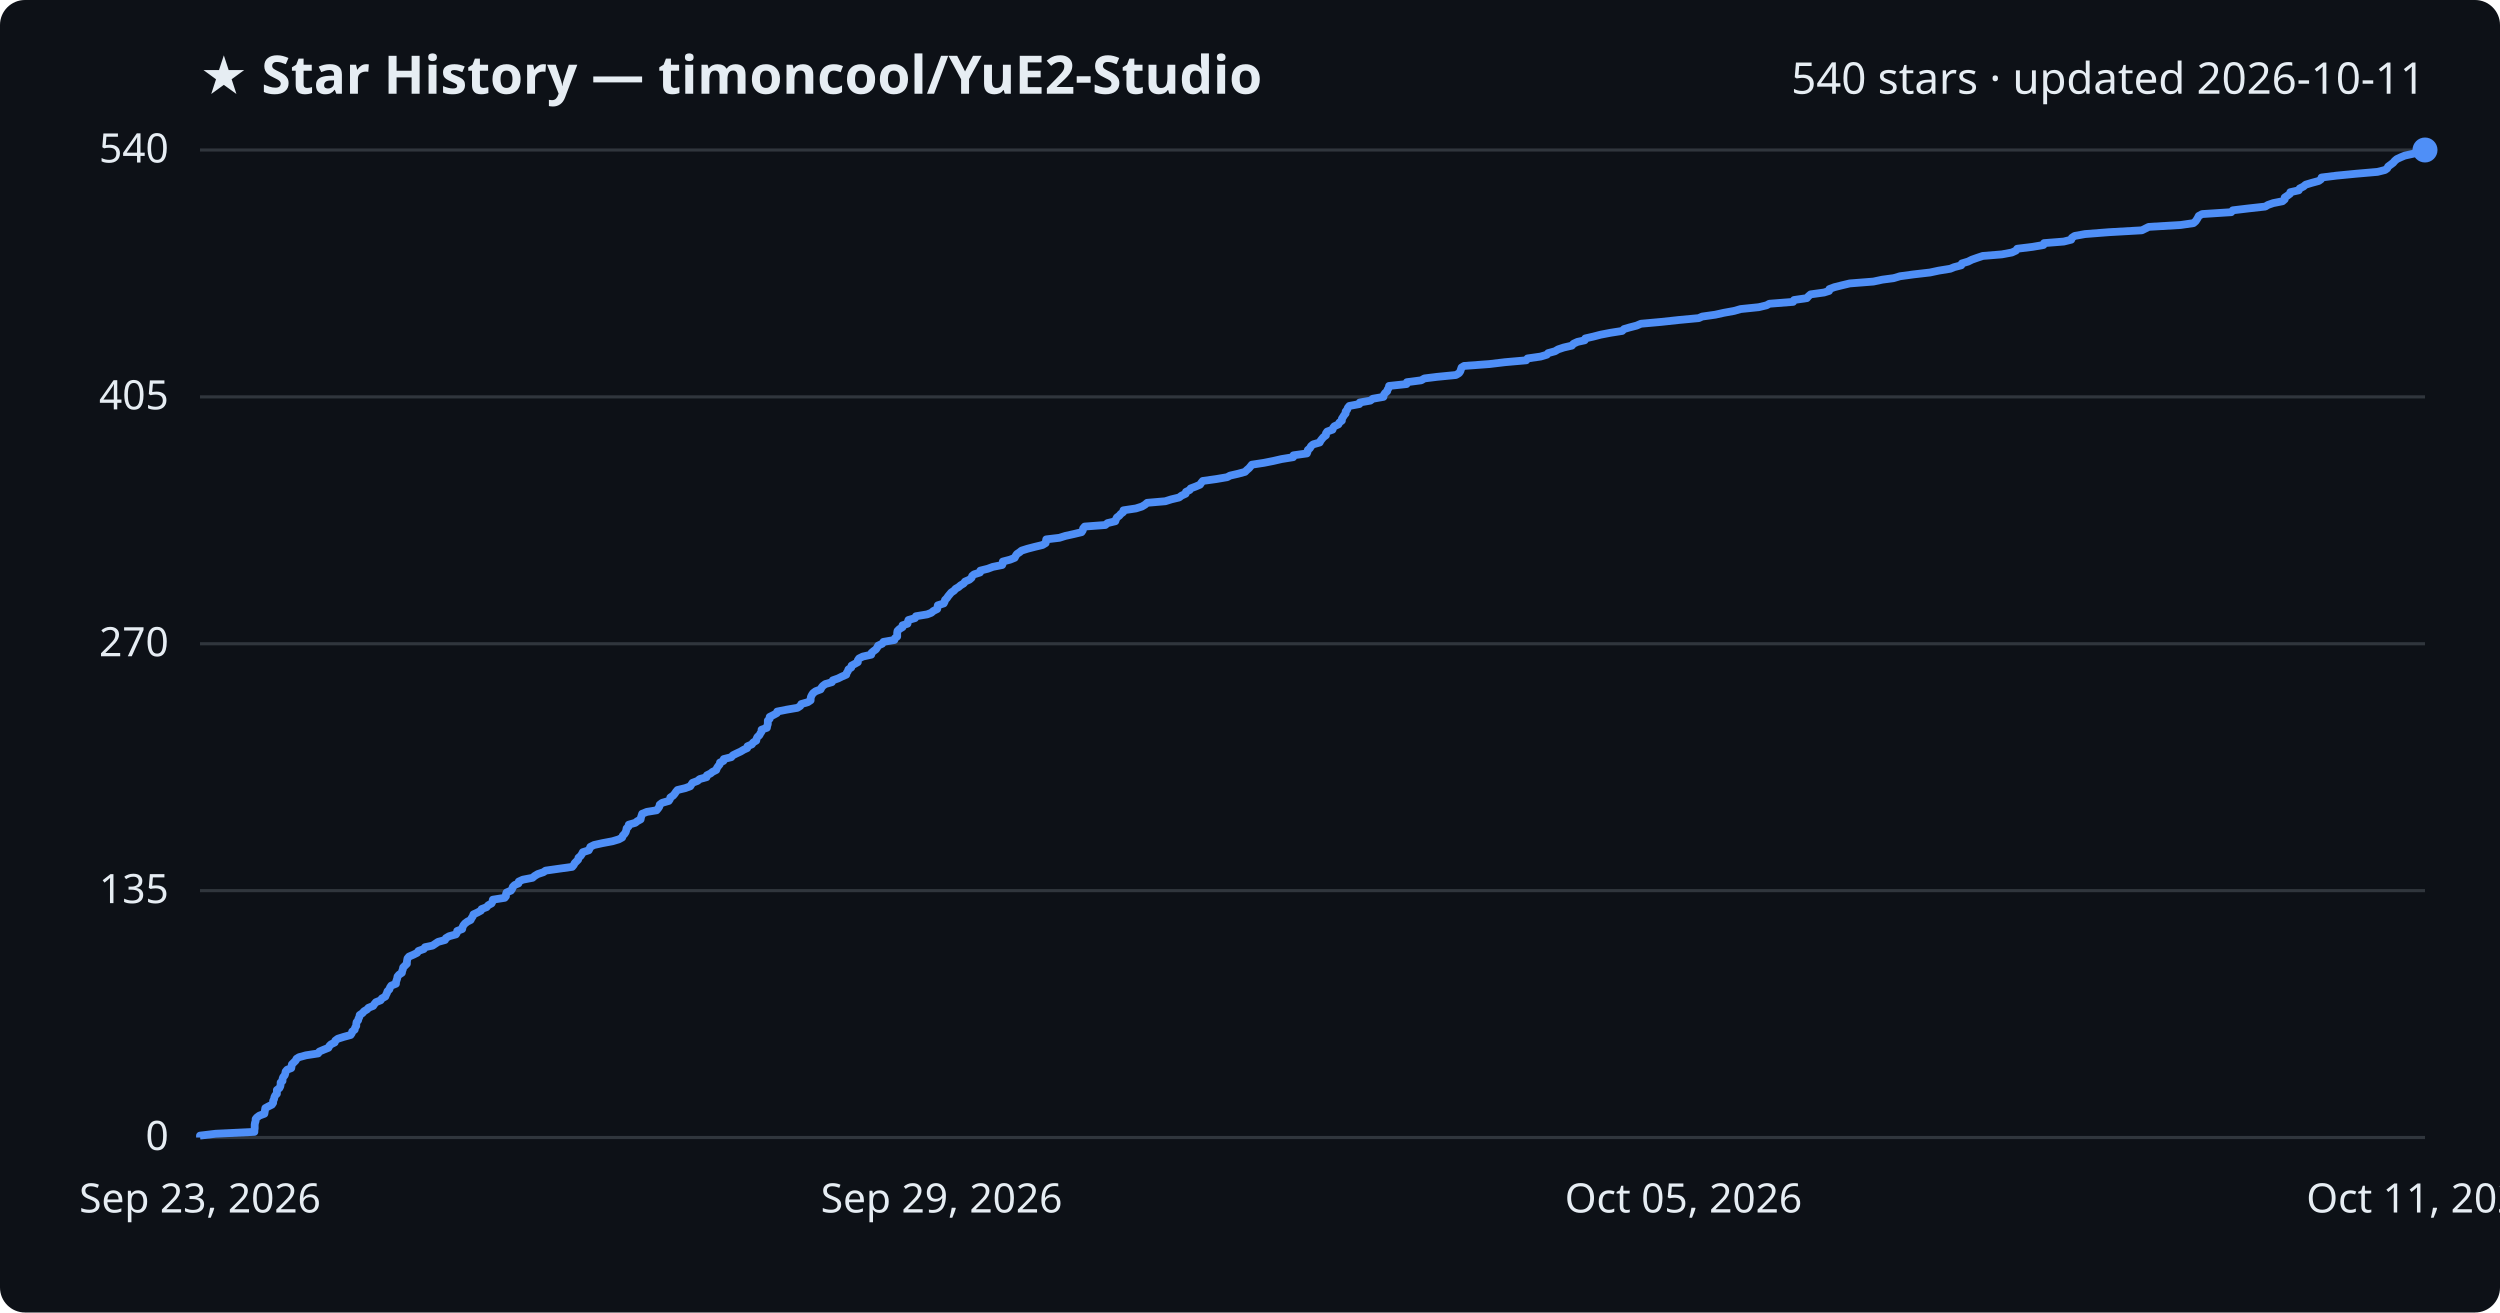
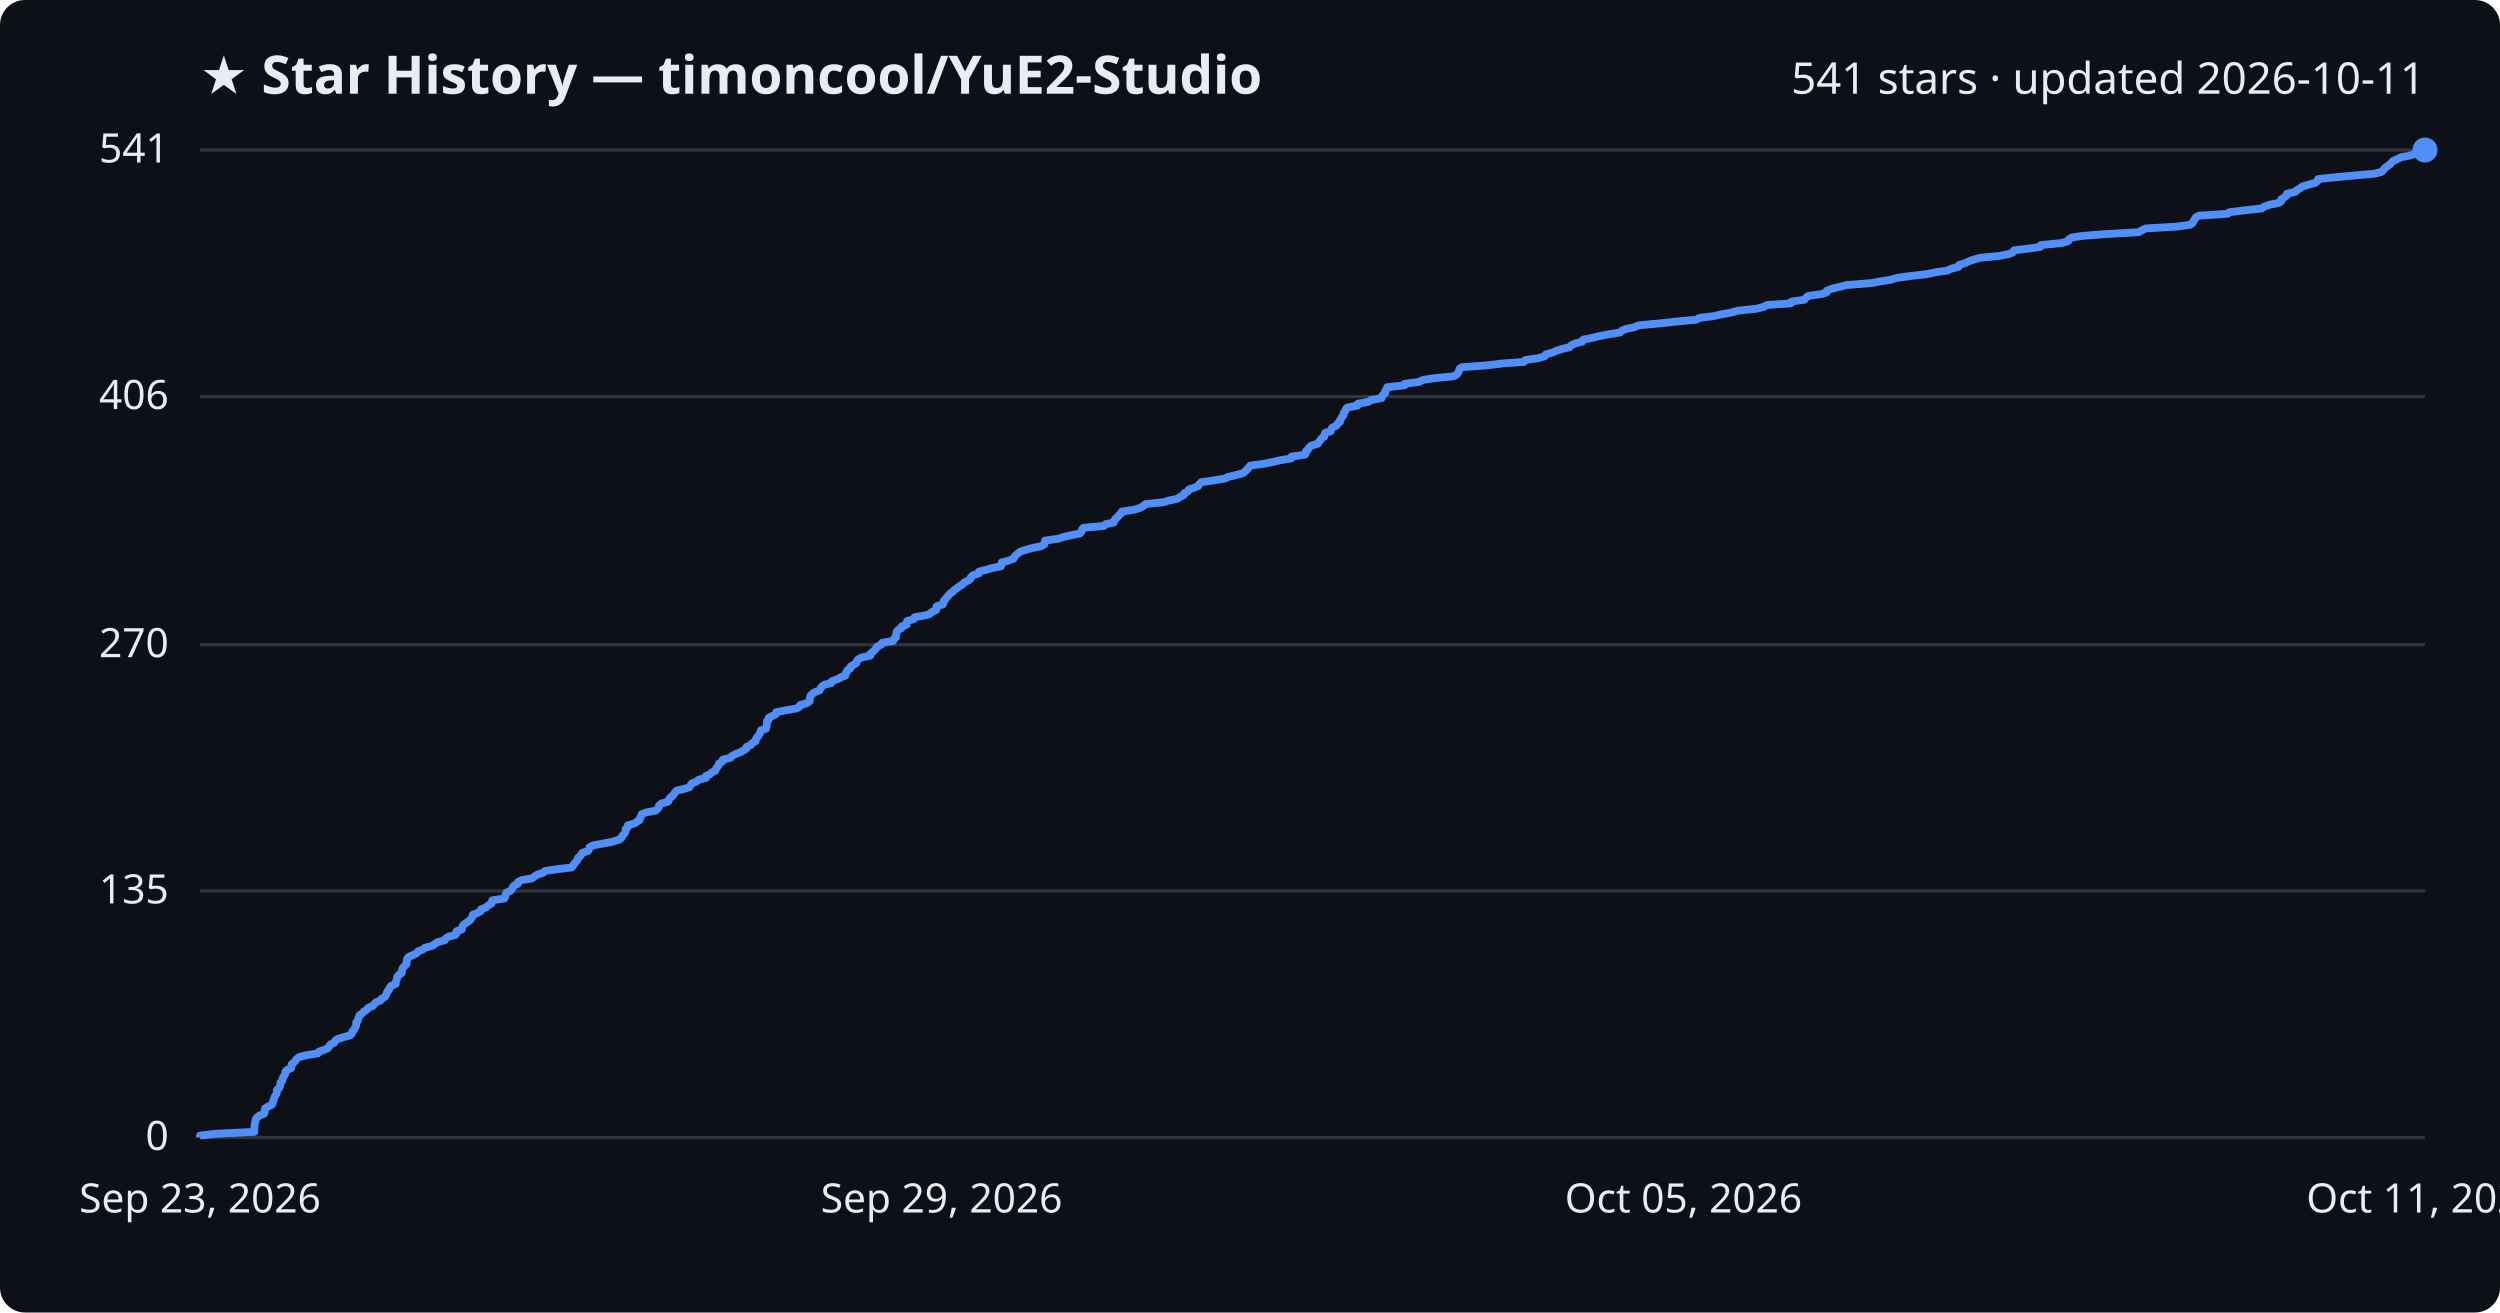
<svg xmlns="http://www.w3.org/2000/svg" viewBox="0 0 800 420" font-family="Segoe UI, sans-serif">
  <rect width="800" height="420" fill="#0d1117" rx="8" />
  <text x="64" y="30" fill="#e6edf3" font-size="17" font-weight="700">★ Star History — timoncool/YuE2-Studio</text>
-   <text x="776" y="30" fill="#e6edf3" font-size="14" text-anchor="end">540 stars · updated 2026-10-11</text>
+   <text x="776" y="30" fill="#e6edf3" font-size="14" text-anchor="end">541 stars · updated 2026-10-11</text>
  <line x1="64" y1="364.0" x2="776" y2="364.0" stroke="#30363d" stroke-width="1" />
  <text x="54" y="368.0" fill="#e6edf3" font-size="13" text-anchor="end">0</text>
-   <line x1="64" y1="285.0" x2="776" y2="285.0" stroke="#30363d" stroke-width="1" />
-   <text x="54" y="289.0" fill="#e6edf3" font-size="13" text-anchor="end">135</text>
-   <line x1="64" y1="206.0" x2="776" y2="206.0" stroke="#30363d" stroke-width="1" />
-   <text x="54" y="210.0" fill="#e6edf3" font-size="13" text-anchor="end">270</text>
-   <line x1="64" y1="127.0" x2="776" y2="127.0" stroke="#30363d" stroke-width="1" />
-   <text x="54" y="131.0" fill="#e6edf3" font-size="13" text-anchor="end">405</text>
+   <line x1="64" y1="285.1" x2="776" y2="285.1" stroke="#30363d" stroke-width="1" />
+   <text x="54" y="289.1" fill="#e6edf3" font-size="13" text-anchor="end">135</text>
+   <line x1="64" y1="206.3" x2="776" y2="206.3" stroke="#30363d" stroke-width="1" />
+   <text x="54" y="210.3" fill="#e6edf3" font-size="13" text-anchor="end">270</text>
+   <line x1="64" y1="126.9" x2="776" y2="126.9" stroke="#30363d" stroke-width="1" />
+   <text x="54" y="130.9" fill="#e6edf3" font-size="13" text-anchor="end">406</text>
  <line x1="64" y1="48.0" x2="776" y2="48.0" stroke="#30363d" stroke-width="1" />
-   <text x="54" y="52.0" fill="#e6edf3" font-size="13" text-anchor="end">540</text>
-   <path d="M64.0,364.0 L64.0,363.4 L69.0,362.8 L81.4,362.2 L81.4,361.7 L81.5,361.1 L81.5,360.5 L81.5,359.9 L81.6,359.3 L81.8,358.7 L81.8,358.1 L82.2,357.6 L83.0,357.0 L84.6,356.4 L84.7,355.8 L84.8,355.2 L84.9,354.6 L85.8,354.1 L87.0,353.5 L87.4,352.9 L87.4,352.3 L87.7,351.7 L87.8,351.1 L88.1,350.5 L88.6,350.0 L88.6,349.4 L88.6,348.8 L89.4,348.2 L89.7,347.6 L89.8,347.0 L89.8,346.4 L90.4,345.9 L90.4,345.3 L90.6,344.7 L91.1,344.1 L91.3,343.5 L91.4,342.9 L91.9,342.3 L93.2,341.8 L93.3,341.2 L93.4,340.6 L94.0,340.0 L94.6,339.4 L94.9,338.8 L95.7,338.3 L97.9,337.7 L101.8,337.1 L102.2,336.5 L103.6,335.9 L105.1,335.3 L105.4,334.7 L105.9,334.2 L107.1,333.6 L107.3,333.0 L108.1,332.4 L110.0,331.8 L112.2,331.2 L112.6,330.6 L112.7,330.1 L113.5,329.5 L113.6,328.9 L114.0,328.3 L114.0,327.7 L114.1,327.1 L114.6,326.5 L114.7,326.0 L115.0,325.4 L115.1,324.8 L116.0,324.2 L116.5,323.6 L117.5,323.0 L117.9,322.5 L119.4,321.9 L119.8,321.3 L120.3,320.7 L121.8,320.1 L122.2,319.5 L123.3,318.9 L123.5,318.4 L123.8,317.8 L124.0,317.2 L124.6,316.6 L124.8,316.0 L125.2,315.4 L126.7,314.8 L126.7,314.3 L126.9,313.7 L127.1,313.1 L127.2,312.5 L127.7,311.9 L128.6,311.3 L128.7,310.7 L128.9,310.2 L129.0,309.6 L129.6,309.0 L130.2,308.4 L130.2,307.8 L130.3,307.2 L130.4,306.7 L130.9,306.1 L132.3,305.5 L133.5,304.9 L133.9,304.3 L135.6,303.7 L136.0,303.1 L138.4,302.6 L139.3,302.0 L140.2,301.4 L142.4,300.8 L142.7,300.2 L143.7,299.6 L145.9,299.0 L146.2,298.5 L146.3,297.9 L147.9,297.3 L148.0,296.7 L148.3,296.1 L148.8,295.5 L149.6,294.9 L150.6,294.4 L150.9,293.8 L151.3,293.2 L151.5,292.6 L152.8,292.0 L153.9,291.4 L154.1,290.9 L155.7,290.3 L156.2,289.7 L157.3,289.1 L157.6,288.5 L157.7,287.9 L161.5,287.3 L161.9,286.8 L161.9,286.2 L162.1,285.6 L163.5,285.0 L163.9,284.4 L164.1,283.8 L164.7,283.2 L165.9,282.7 L166.0,282.1 L167.3,281.5 L170.4,280.9 L171.1,280.3 L172.1,279.7 L173.9,279.1 L174.6,278.6 L178.8,278.0 L183.1,277.4 L183.6,276.8 L183.9,276.2 L184.5,275.6 L185.0,275.1 L185.1,274.5 L185.8,273.9 L186.2,273.3 L186.5,272.7 L188.4,272.1 L188.7,271.5 L188.9,271.0 L190.1,270.4 L192.8,269.8 L196.0,269.2 L198.0,268.6 L199.1,268.0 L199.3,267.4 L199.8,266.9 L200.2,266.3 L200.4,265.7 L200.5,265.1 L201.1,264.5 L201.2,263.9 L203.3,263.3 L203.9,262.8 L205.0,262.2 L205.1,261.6 L205.3,261.0 L205.5,260.4 L207.0,259.8 L210.1,259.3 L210.6,258.7 L211.0,258.1 L211.1,257.5 L211.9,256.9 L214.0,256.3 L214.4,255.7 L214.5,255.2 L215.4,254.6 L215.9,254.0 L216.3,253.4 L216.8,252.8 L219.3,252.2 L220.9,251.6 L221.2,251.1 L221.6,250.5 L223.2,249.9 L223.9,249.3 L226.1,248.7 L226.2,248.1 L227.4,247.5 L228.0,247.0 L229.2,246.4 L229.4,245.8 L229.8,245.2 L230.3,244.6 L230.4,244.0 L231.5,243.5 L231.6,242.9 L234.0,242.3 L234.5,241.7 L235.7,241.1 L237.0,240.5 L238.0,239.9 L239.1,239.4 L239.2,238.8 L240.6,238.2 L241.0,237.6 L242.0,237.0 L242.1,236.4 L242.4,235.8 L243.0,235.3 L243.3,234.7 L243.7,234.1 L243.7,233.5 L245.4,232.9 L245.5,232.3 L245.7,231.7 L245.7,231.2 L245.7,230.6 L246.3,230.0 L246.3,229.4 L247.5,228.8 L248.6,228.2 L248.7,227.7 L251.7,227.1 L255.2,226.5 L256.1,225.9 L256.4,225.3 L258.5,224.7 L259.4,224.1 L259.4,223.6 L259.5,223.0 L259.8,222.4 L260.2,221.8 L261.0,221.2 L262.6,220.6 L262.9,220.0 L263.3,219.5 L264.1,218.9 L266.2,218.3 L266.5,217.7 L268.2,217.1 L269.4,216.5 L270.8,215.9 L270.9,215.4 L271.3,214.8 L271.5,214.2 L272.4,213.6 L272.5,213.0 L273.6,212.4 L274.5,211.9 L274.5,211.3 L274.9,210.7 L276.1,210.1 L278.8,209.5 L278.9,208.9 L279.6,208.3 L280.3,207.8 L280.7,207.2 L281.0,206.6 L282.3,206.0 L282.7,205.4 L286.2,204.8 L286.4,204.2 L287.1,203.7 L287.1,203.1 L287.1,202.5 L287.2,201.9 L287.8,201.3 L288.8,200.7 L288.8,200.1 L290.4,199.6 L290.5,199.0 L290.7,198.4 L292.8,197.8 L293.1,197.2 L296.7,196.6 L298.0,196.1 L298.7,195.5 L299.9,194.9 L300.0,194.3 L300.1,193.7 L302.0,193.1 L302.3,192.5 L302.4,192.0 L303.0,191.4 L303.4,190.8 L303.9,190.2 L304.4,189.6 L305.3,189.0 L305.8,188.4 L306.7,187.9 L307.4,187.3 L308.4,186.7 L308.8,186.1 L310.2,185.5 L310.9,184.9 L311.1,184.3 L311.7,183.8 L313.6,183.2 L313.7,182.6 L316.1,182.0 L317.7,181.4 L320.7,180.8 L320.9,180.3 L320.9,179.7 L323.2,179.1 L324.7,178.5 L325.0,177.9 L325.4,177.3 L326.3,176.7 L326.9,176.2 L328.8,175.6 L331.1,175.0 L333.6,174.4 L334.6,173.8 L334.7,173.2 L334.8,172.6 L339.0,172.1 L340.9,171.5 L343.6,170.9 L346.1,170.3 L346.5,169.7 L346.6,169.1 L347.1,168.5 L353.7,168.0 L354.4,167.4 L356.9,166.8 L357.1,166.2 L357.4,165.6 L358.2,165.0 L358.6,164.5 L359.4,163.9 L359.5,163.3 L363.5,162.7 L365.4,162.1 L366.4,161.5 L367.1,160.9 L372.9,160.4 L374.8,159.8 L377.3,159.2 L378.1,158.6 L379.4,158.0 L379.5,157.4 L380.7,156.8 L381.0,156.3 L382.6,155.7 L384.0,155.1 L384.4,154.5 L384.9,153.9 L389.2,153.3 L392.7,152.7 L393.6,152.2 L396.2,151.6 L398.4,151.0 L399.0,150.4 L399.7,149.8 L400.2,149.2 L400.6,148.7 L404.5,148.1 L407.5,147.5 L410.1,146.9 L413.8,146.3 L413.9,145.7 L418.2,145.1 L418.4,144.6 L418.5,144.0 L419.2,143.4 L419.5,142.8 L420.2,142.2 L422.3,141.6 L422.6,141.0 L423.0,140.5 L423.5,139.9 L424.3,139.3 L424.3,138.7 L424.7,138.1 L426.4,137.5 L426.6,136.9 L427.0,136.4 L428.3,135.8 L428.6,135.2 L429.4,134.6 L429.4,134.0 L429.8,133.4 L430.1,132.9 L430.6,132.3 L430.6,131.7 L431.1,131.1 L431.3,130.5 L431.8,129.9 L435.0,129.3 L435.1,128.8 L438.5,128.2 L439.3,127.6 L442.7,127.0 L442.8,126.4 L443.2,125.8 L443.9,125.2 L444.0,124.7 L444.4,124.1 L444.5,123.5 L450.1,122.9 L450.2,122.3 L454.8,121.7 L455.8,121.1 L459.8,120.6 L465.9,120.0 L466.9,119.4 L467.3,118.8 L467.5,118.2 L467.7,117.6 L468.5,117.1 L476.6,116.5 L481.6,115.9 L488.4,115.3 L488.8,114.7 L493.0,114.1 L495.0,113.5 L495.4,113.0 L497.6,112.4 L498.6,111.8 L500.4,111.2 L503.0,110.6 L503.5,110.0 L504.8,109.4 L507.1,108.9 L507.3,108.3 L509.9,107.7 L512.2,107.1 L515.3,106.5 L519.1,105.9 L519.7,105.3 L521.4,104.8 L523.7,104.2 L525.1,103.6 L531.7,103.0 L537.2,102.4 L543.6,101.8 L544.7,101.3 L548.9,100.7 L551.6,100.1 L554.9,99.5 L557.0,98.9 L562.8,98.3 L565.3,97.7 L566.2,97.2 L573.8,96.6 L574.1,96.0 L578.2,95.4 L578.7,94.8 L579.4,94.2 L583.7,93.6 L585.3,93.1 L585.4,92.5 L587.0,91.9 L589.4,91.3 L591.9,90.7 L599.5,90.1 L602.3,89.5 L606.0,89.0 L608.0,88.4 L612.4,87.8 L617.6,87.2 L620.4,86.6 L624.1,86.0 L625.3,85.5 L627.6,84.9 L627.8,84.3 L629.8,83.7 L631.0,83.1 L632.7,82.5 L634.5,81.9 L640.6,81.4 L643.8,80.8 L645.1,80.2 L645.5,79.6 L650.4,79.0 L653.9,78.4 L654.1,77.8 L660.4,77.3 L662.8,76.7 L663.0,76.1 L663.9,75.5 L667.2,74.9 L674.9,74.3 L685.4,73.7 L686.4,73.2 L687.6,72.6 L697.8,72.0 L701.9,71.4 L702.6,70.8 L703.0,70.2 L703.3,69.7 L703.6,69.1 L704.7,68.5 L714.0,67.9 L714.5,67.3 L719.5,66.7 L724.9,66.1 L725.7,65.6 L727.4,65.0 L730.4,64.4 L731.1,63.8 L731.1,63.2 L732.0,62.6 L732.8,62.0 L732.9,61.5 L735.6,60.9 L735.9,60.3 L737.1,59.7 L737.8,59.1 L739.8,58.5 L742.0,57.9 L742.7,57.4 L742.9,56.8 L747.7,56.2 L753.9,55.6 L760.8,55.0 L763.2,54.4 L763.9,53.9 L764.2,53.3 L765.0,52.7 L765.8,52.1 L766.3,51.5 L767.0,50.9 L768.3,50.3 L769.5,49.8 L772.2,49.2 L774.0,48.6 L776.0,48.0 L776.0,48.0" fill="none" stroke="#4f8ff7" stroke-width="2.5" stroke-linejoin="round" />
+   <text x="54" y="52.0" fill="#e6edf3" font-size="13" text-anchor="end">541</text>
+   <path d="M64.0,364.0 L64.0,363.4 L69.0,362.8 L81.4,362.2 L81.4,361.7 L81.4,361.1 L81.4,360.5 L81.5,359.9 L81.6,359.3 L81.8,358.7 L81.8,358.2 L82.2,357.6 L83.0,357.0 L84.5,356.4 L84.7,355.8 L84.7,355.2 L84.8,354.7 L85.8,354.1 L87.0,353.5 L87.3,352.9 L87.4,352.3 L87.7,351.7 L87.8,351.1 L88.1,350.6 L88.5,350.0 L88.6,349.4 L88.6,348.8 L89.3,348.2 L89.6,347.6 L89.7,347.1 L89.7,346.5 L90.3,345.9 L90.4,345.3 L90.6,344.7 L91.1,344.1 L91.3,343.6 L91.3,343.0 L91.8,342.4 L93.2,341.8 L93.3,341.2 L93.3,340.6 L93.9,340.1 L94.5,339.5 L94.9,338.9 L95.7,338.3 L97.8,337.7 L101.7,337.1 L102.1,336.5 L103.6,336.0 L105.0,335.4 L105.3,334.8 L105.8,334.2 L107.0,333.6 L107.3,333.0 L108.0,332.5 L109.9,331.9 L112.1,331.3 L112.6,330.7 L112.7,330.1 L113.4,329.5 L113.5,329.0 L113.9,328.4 L114.0,327.8 L114.0,327.2 L114.5,326.6 L114.6,326.0 L114.9,325.4 L115.0,324.9 L115.9,324.3 L116.4,323.7 L117.4,323.1 L117.8,322.5 L119.3,321.9 L119.7,321.4 L120.2,320.8 L121.7,320.2 L122.1,319.6 L123.2,319.0 L123.5,318.4 L123.7,317.9 L123.9,317.3 L124.5,316.7 L124.7,316.1 L125.1,315.5 L126.6,314.9 L126.6,314.4 L126.8,313.8 L127.0,313.2 L127.1,312.6 L127.6,312.0 L128.5,311.4 L128.6,310.8 L128.7,310.3 L128.9,309.7 L129.5,309.1 L130.1,308.5 L130.1,307.9 L130.2,307.3 L130.3,306.8 L130.8,306.2 L132.2,305.6 L133.4,305.0 L133.8,304.4 L135.4,303.8 L135.9,303.3 L138.3,302.7 L139.1,302.1 L140.0,301.5 L142.3,300.9 L142.6,300.3 L143.6,299.7 L145.7,299.2 L146.1,298.6 L146.1,298.0 L147.8,297.4 L147.9,296.8 L148.1,296.2 L148.6,295.7 L149.5,295.1 L150.4,294.5 L150.8,293.9 L151.2,293.3 L151.3,292.7 L152.7,292.2 L153.8,291.6 L153.9,291.0 L155.5,290.4 L156.1,289.8 L157.2,289.2 L157.5,288.7 L157.5,288.1 L161.4,287.5 L161.7,286.9 L161.8,286.3 L162.0,285.7 L163.3,285.1 L163.8,284.6 L164.0,284.0 L164.5,283.4 L165.7,282.8 L165.8,282.2 L167.1,281.6 L170.2,281.1 L171.0,280.5 L171.9,279.9 L173.8,279.3 L174.4,278.7 L178.6,278.1 L182.9,277.6 L183.4,277.0 L183.7,276.4 L184.3,275.8 L184.8,275.2 L184.9,274.6 L185.6,274.0 L186.0,273.5 L186.3,272.9 L188.2,272.3 L188.5,271.7 L188.7,271.1 L189.9,270.5 L192.6,270.0 L195.8,269.4 L197.8,268.8 L198.8,268.2 L199.1,267.6 L199.6,267.0 L200.0,266.5 L200.2,265.9 L200.2,265.3 L200.9,264.7 L200.9,264.1 L203.1,263.5 L203.7,263.0 L204.7,262.4 L204.8,261.8 L205.1,261.2 L205.3,260.6 L206.7,260.0 L209.8,259.4 L210.4,258.9 L210.8,258.3 L210.9,257.7 L211.7,257.1 L213.8,256.5 L214.1,255.9 L214.3,255.4 L215.1,254.8 L215.6,254.2 L216.0,253.6 L216.5,253.0 L219.1,252.4 L220.6,251.9 L221.0,251.3 L221.4,250.7 L222.9,250.1 L223.6,249.5 L225.9,248.9 L225.9,248.3 L227.1,247.8 L227.8,247.2 L228.9,246.6 L229.1,246.0 L229.6,245.4 L230.0,244.8 L230.1,244.3 L231.2,243.7 L231.3,243.1 L233.7,242.5 L234.2,241.9 L235.4,241.3 L236.7,240.8 L237.8,240.2 L238.8,239.6 L238.9,239.0 L240.3,238.4 L240.7,237.8 L241.8,237.2 L241.8,236.7 L242.1,236.1 L242.7,235.5 L243.0,234.9 L243.4,234.3 L243.5,233.7 L245.1,233.2 L245.2,232.6 L245.4,232.0 L245.4,231.4 L245.4,230.8 L246.0,230.2 L246.0,229.7 L247.2,229.1 L248.3,228.5 L248.4,227.9 L251.4,227.3 L254.9,226.7 L255.8,226.2 L256.1,225.6 L258.2,225.0 L259.1,224.4 L259.1,223.8 L259.2,223.2 L259.4,222.6 L259.9,222.1 L260.7,221.5 L262.3,220.9 L262.6,220.3 L263.0,219.7 L263.8,219.1 L265.9,218.6 L266.2,218.0 L267.8,217.4 L269.0,216.8 L270.5,216.2 L270.5,215.6 L271.0,215.1 L271.1,214.5 L272.1,213.9 L272.2,213.3 L273.2,212.7 L274.1,212.1 L274.2,211.5 L274.6,211.0 L275.7,210.4 L278.5,209.8 L278.5,209.2 L279.3,208.6 L279.9,208.0 L280.3,207.5 L280.7,206.9 L282.0,206.3 L282.3,205.7 L285.8,205.1 L286.0,204.5 L286.7,204.0 L286.7,203.4 L286.8,202.8 L286.9,202.2 L287.4,201.6 L288.5,201.0 L288.5,200.5 L290.1,199.9 L290.1,199.3 L290.3,198.7 L292.4,198.1 L292.7,197.5 L296.3,196.9 L297.6,196.4 L298.3,195.8 L299.6,195.2 L299.6,194.6 L299.7,194.0 L301.7,193.4 L301.9,192.9 L302.0,192.3 L302.6,191.7 L303.0,191.1 L303.6,190.5 L304.0,189.9 L304.9,189.4 L305.4,188.8 L306.3,188.2 L307.0,187.6 L308.0,187.0 L308.5,186.4 L309.8,185.8 L310.5,185.3 L310.7,184.7 L311.3,184.1 L313.2,183.5 L313.3,182.9 L315.7,182.3 L317.3,181.8 L320.3,181.2 L320.5,180.6 L320.5,180.0 L322.7,179.4 L324.3,178.8 L324.6,178.3 L325.0,177.7 L325.8,177.1 L326.5,176.5 L328.4,175.9 L330.6,175.3 L333.1,174.8 L334.2,174.2 L334.3,173.6 L334.4,173.0 L338.6,172.4 L340.4,171.8 L343.1,171.2 L345.6,170.7 L346.1,170.1 L346.2,169.5 L346.7,168.9 L353.3,168.3 L353.9,167.7 L356.4,167.2 L356.6,166.6 L356.9,166.0 L357.7,165.4 L358.1,164.8 L358.9,164.2 L359.0,163.7 L363.0,163.1 L364.9,162.5 L365.9,161.9 L366.6,161.3 L372.4,160.7 L374.3,160.1 L376.8,159.6 L377.6,159.0 L378.8,158.4 L379.0,157.8 L380.2,157.2 L380.5,156.6 L382.1,156.1 L383.5,155.5 L383.8,154.9 L384.4,154.3 L388.6,153.7 L392.1,153.1 L393.0,152.6 L395.6,152.0 L397.8,151.4 L398.5,150.8 L399.1,150.2 L399.6,149.6 L400.1,149.0 L403.9,148.5 L407.0,147.9 L409.5,147.3 L413.2,146.7 L413.3,146.1 L417.6,145.5 L417.9,145.0 L417.9,144.4 L418.6,143.8 L418.9,143.2 L419.6,142.6 L421.7,142.0 L422.0,141.5 L422.5,140.9 L422.9,140.3 L423.8,139.7 L423.8,139.1 L424.1,138.5 L425.8,138.0 L426.0,137.4 L426.4,136.8 L427.7,136.2 L428.0,135.6 L428.8,135.0 L428.8,134.4 L429.2,133.9 L429.5,133.3 L430.0,132.7 L430.0,132.1 L430.5,131.5 L430.7,130.9 L431.2,130.4 L434.4,129.8 L434.5,129.2 L437.9,128.6 L438.7,128.0 L442.1,127.4 L442.2,126.9 L442.6,126.3 L443.3,125.7 L443.3,125.1 L443.8,124.5 L443.9,123.9 L449.5,123.3 L449.5,122.8 L454.2,122.2 L455.2,121.6 L459.1,121.0 L465.2,120.4 L466.2,119.8 L466.6,119.3 L466.9,118.7 L467.0,118.1 L467.8,117.5 L476.0,116.9 L480.9,116.3 L487.7,115.8 L488.1,115.2 L492.3,114.6 L494.3,114.0 L494.7,113.4 L496.9,112.8 L497.9,112.3 L499.7,111.7 L502.3,111.1 L502.8,110.5 L504.1,109.9 L506.4,109.3 L506.6,108.7 L509.2,108.2 L511.5,107.6 L514.6,107.0 L518.4,106.4 L519.0,105.8 L520.6,105.2 L523.0,104.7 L524.4,104.1 L531.0,103.5 L536.4,102.9 L542.8,102.3 L543.9,101.7 L548.1,101.2 L550.8,100.6 L554.1,100.0 L556.2,99.4 L562.0,98.8 L564.4,98.2 L565.4,97.6 L573.0,97.1 L573.3,96.5 L577.4,95.9 L577.9,95.3 L578.6,94.7 L582.9,94.1 L584.5,93.6 L584.6,93.0 L586.2,92.4 L588.6,91.8 L591.0,91.2 L598.7,90.6 L601.5,90.1 L605.1,89.5 L607.1,88.9 L611.5,88.3 L616.7,87.7 L619.5,87.1 L623.2,86.6 L624.3,86.0 L626.7,85.4 L626.9,84.8 L628.8,84.2 L630.1,83.6 L631.8,83.0 L633.6,82.5 L639.7,81.9 L642.8,81.3 L644.2,80.7 L644.5,80.1 L649.5,79.5 L652.9,79.0 L653.1,78.4 L659.5,77.8 L661.8,77.2 L662.0,76.6 L663.0,76.0 L666.2,75.5 L673.9,74.9 L684.4,74.3 L685.4,73.7 L686.6,73.1 L696.8,72.5 L700.9,71.9 L701.6,71.4 L701.9,70.8 L702.3,70.2 L702.6,69.6 L703.7,69.0 L712.9,68.4 L713.4,67.9 L718.4,67.3 L723.8,66.7 L724.6,66.1 L726.3,65.5 L729.3,64.9 L730.0,64.4 L730.0,63.8 L730.9,63.2 L731.7,62.6 L731.8,62.0 L734.5,61.4 L734.9,60.9 L736.0,60.3 L736.7,59.7 L738.7,59.1 L740.9,58.5 L741.6,57.9 L741.8,57.3 L746.6,56.8 L752.8,56.2 L759.7,55.6 L762.1,55.0 L762.7,54.4 L763.1,53.8 L763.8,53.3 L764.7,52.7 L765.2,52.1 L765.8,51.5 L767.2,50.9 L768.4,50.3 L771.1,49.8 L772.8,49.2 L774.8,48.6 L776.0,48.0 L776.0,48.0" fill="none" stroke="#4f8ff7" stroke-width="2.5" stroke-linejoin="round" />
  <circle cx="776.0" cy="48.0" r="4" fill="#4f8ff7" />
  <text x="64.0" y="388" fill="#e6edf3" font-size="13" text-anchor="middle">Sep 23, 2026</text>
  <text x="301.3" y="388" fill="#e6edf3" font-size="13" text-anchor="middle">Sep 29, 2026</text>
  <text x="538.7" y="388" fill="#e6edf3" font-size="13" text-anchor="middle">Oct 05, 2026</text>
  <text x="776.0" y="388" fill="#e6edf3" font-size="13" text-anchor="middle">Oct 11, 2026</text>
</svg>
